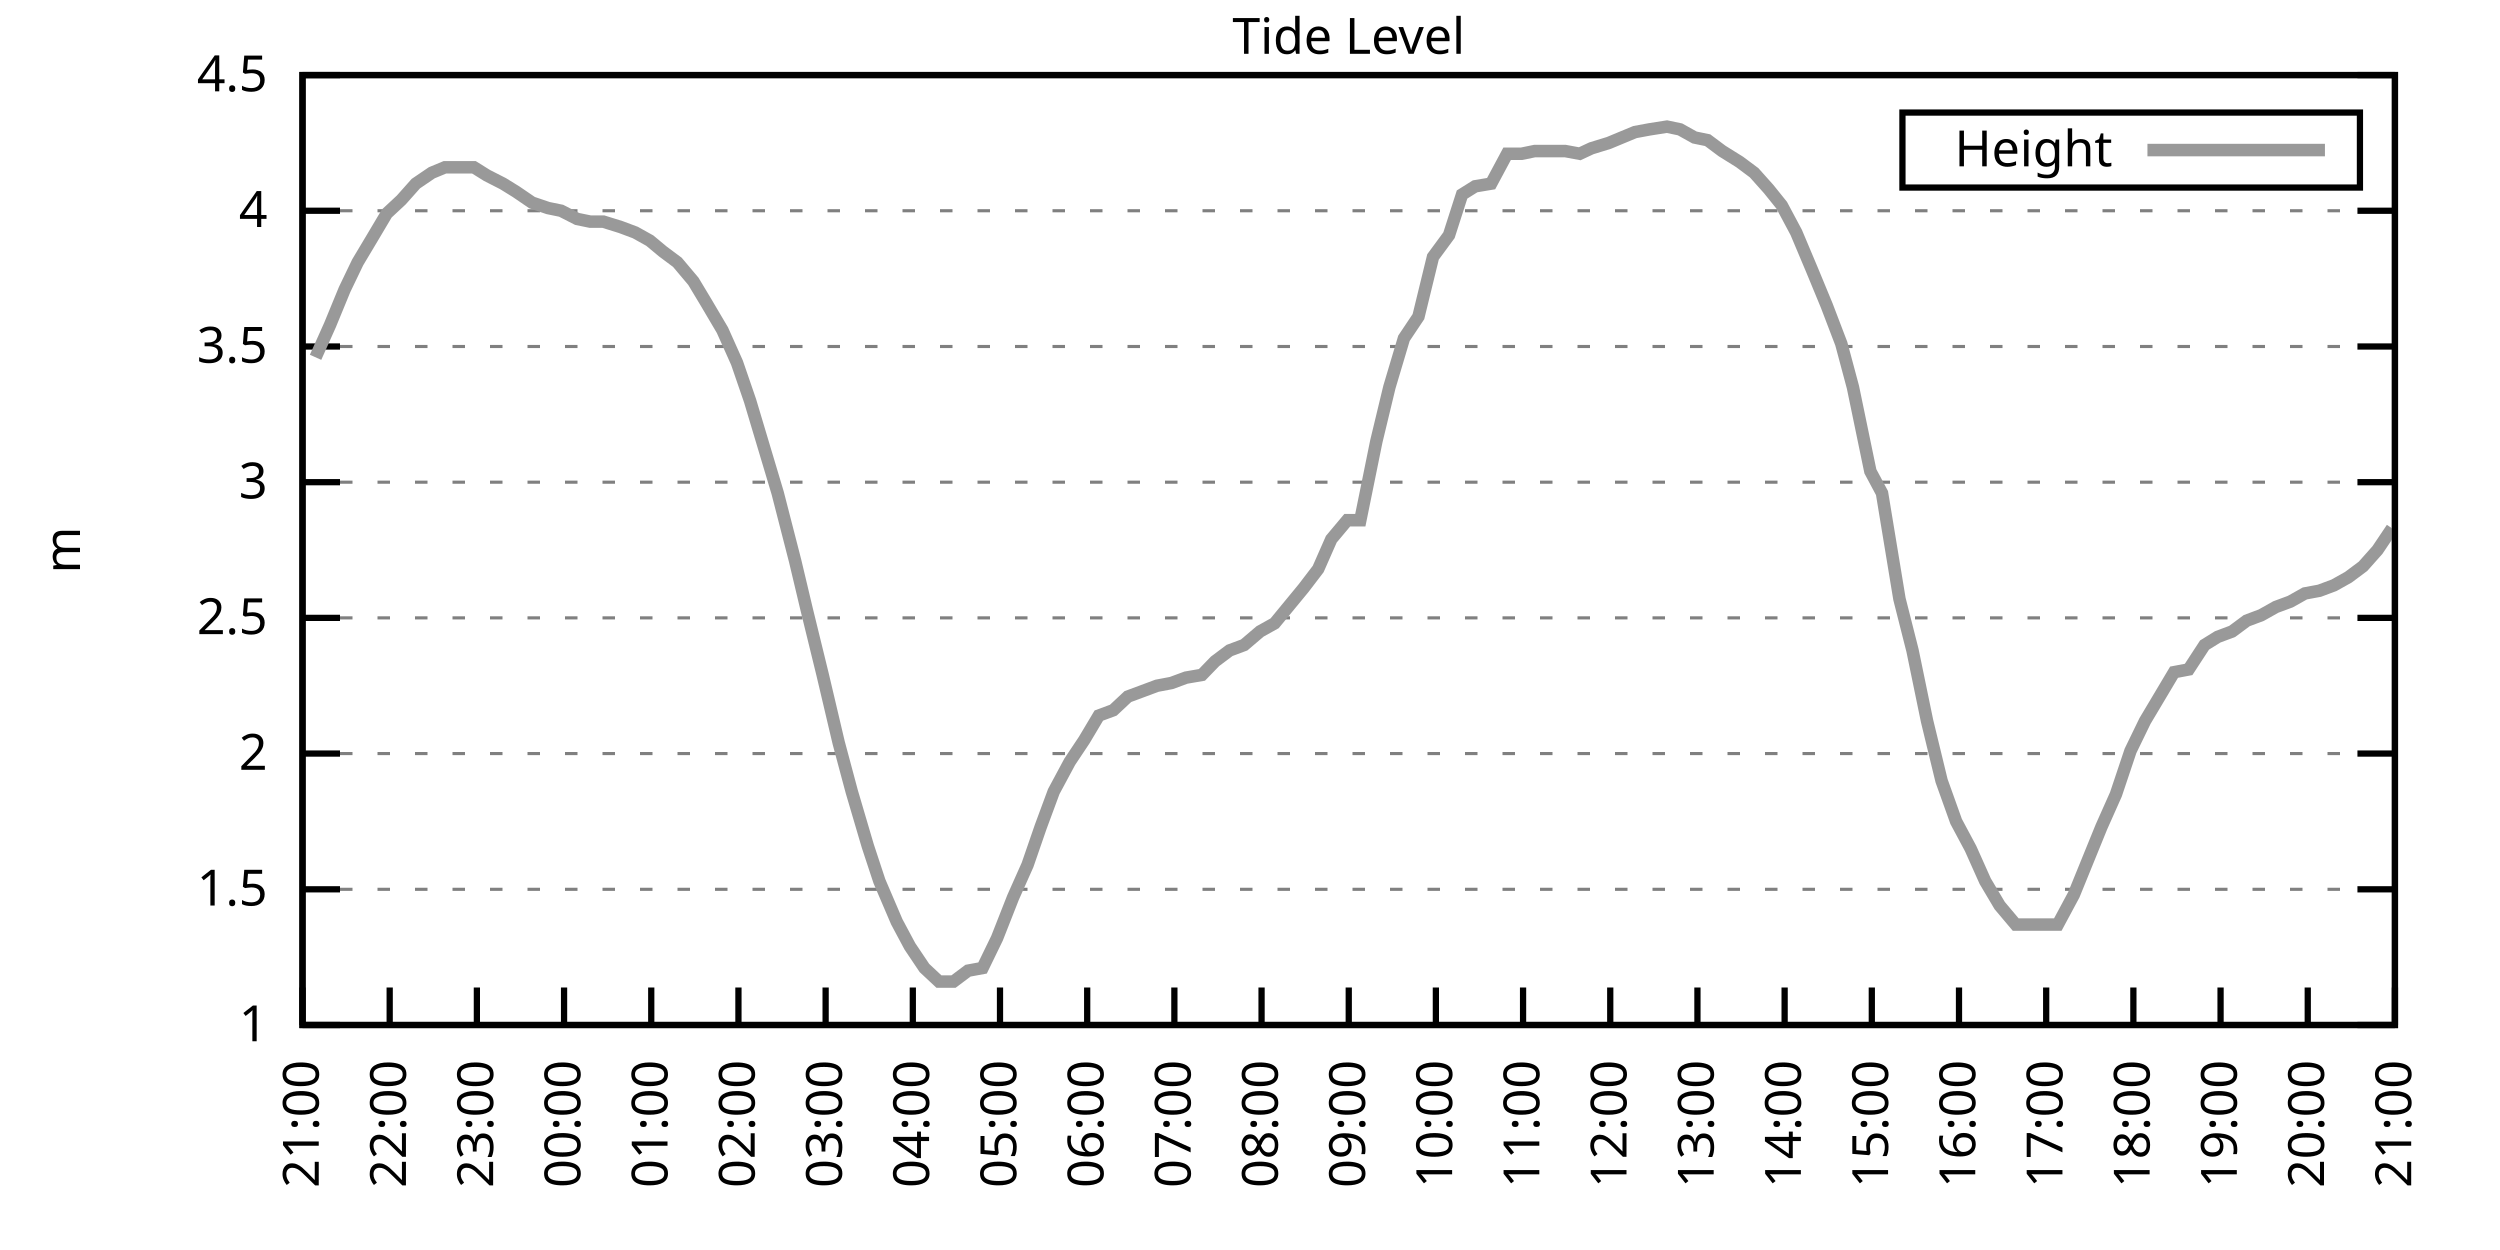
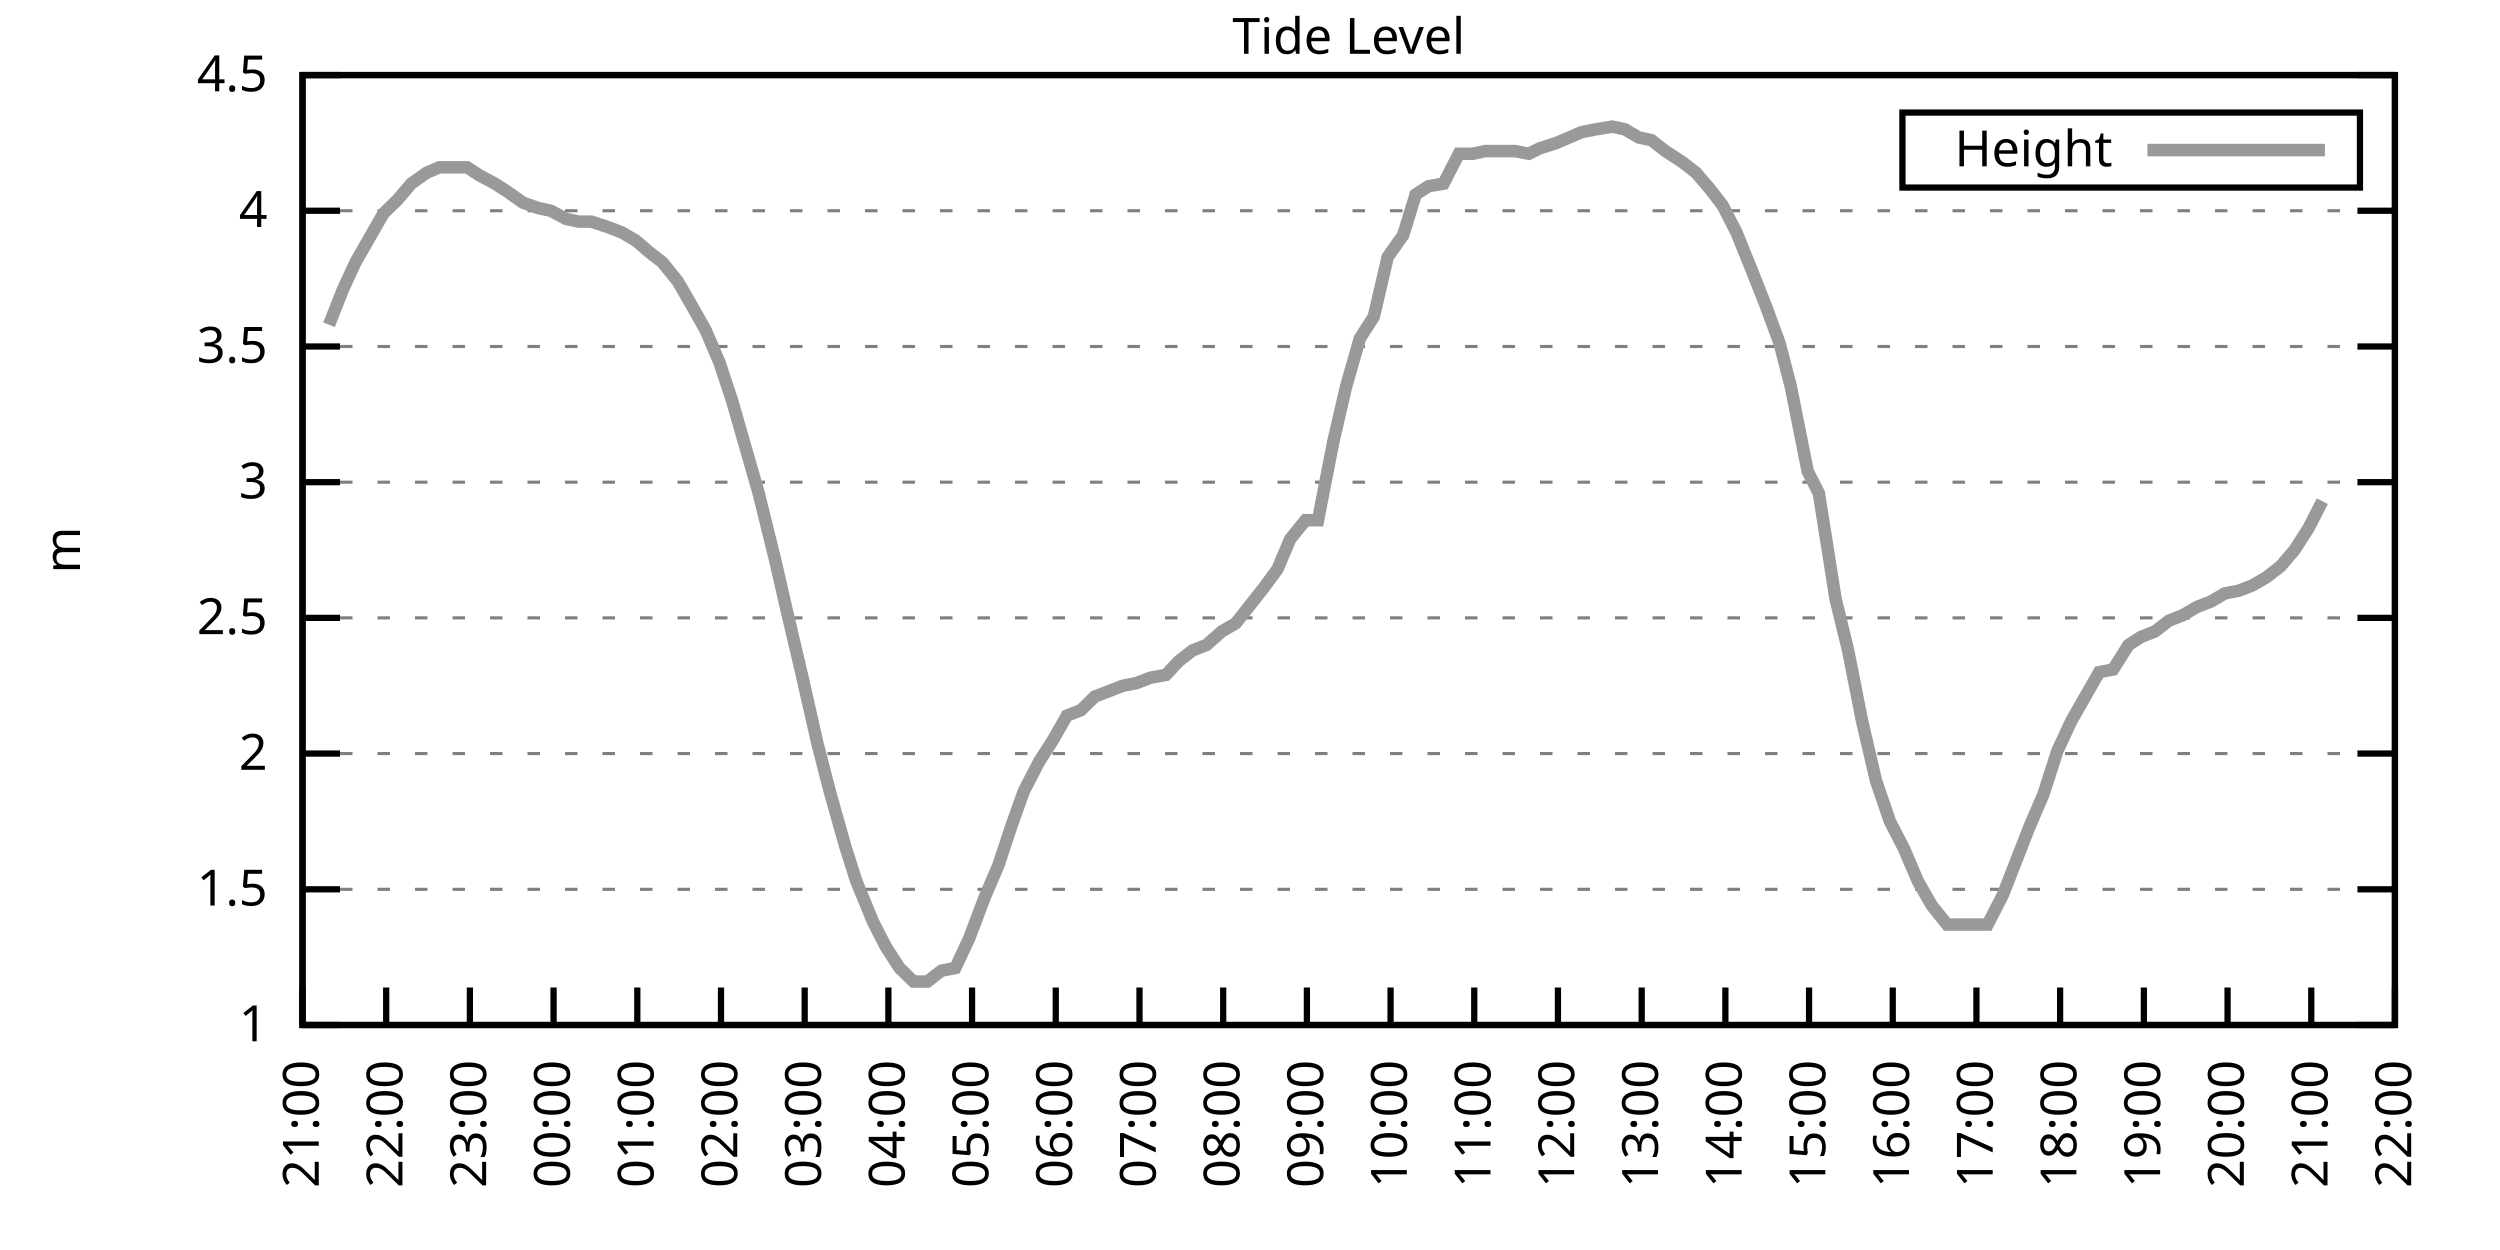
<svg xmlns="http://www.w3.org/2000/svg" xmlns:xlink="http://www.w3.org/1999/xlink" width="400" height="200" viewBox="0 0 400 200">
  <g id="gnuplot_canvas">
    <rect x="0" y="0" width="400" height="200" fill="none" />
    <defs>
      <circle id="gpDot" r="0.5" stroke-width="0.5" stroke="currentColor" />
      <path id="gpPt0" stroke-width="0.333" stroke="currentColor" d="M-1,0 h2 M0,-1 v2" />
      <path id="gpPt1" stroke-width="0.333" stroke="currentColor" d="M-1,-1 L1,1 M1,-1 L-1,1" />
      <path id="gpPt2" stroke-width="0.333" stroke="currentColor" d="M-1,0 L1,0 M0,-1 L0,1 M-1,-1 L1,1 M-1,1 L1,-1" />
      <rect id="gpPt3" stroke-width="0.333" stroke="currentColor" x="-1" y="-1" width="2" height="2" />
      <rect id="gpPt4" stroke-width="0.333" stroke="currentColor" fill="currentColor" x="-1" y="-1" width="2" height="2" />
      <circle id="gpPt5" stroke-width="0.333" stroke="currentColor" cx="0" cy="0" r="1" />
      <use xlink:href="#gpPt5" id="gpPt6" fill="currentColor" stroke="none" />
      <path id="gpPt7" stroke-width="0.333" stroke="currentColor" d="M0,-1.33 L-1.33,0.67 L1.33,0.67 z" />
      <use xlink:href="#gpPt7" id="gpPt8" fill="currentColor" stroke="none" />
      <use xlink:href="#gpPt7" id="gpPt9" stroke="currentColor" transform="rotate(180)" />
      <use xlink:href="#gpPt9" id="gpPt10" fill="currentColor" stroke="none" />
      <use xlink:href="#gpPt3" id="gpPt11" stroke="currentColor" transform="rotate(45)" />
      <use xlink:href="#gpPt11" id="gpPt12" fill="currentColor" stroke="none" />
      <path id="gpPt13" stroke-width="0.333" stroke="currentColor" d="M0,1.330 L1.265,0.411 L0.782,-1.067 L-0.782,-1.076 L-1.265,0.411 z" />
      <use xlink:href="#gpPt13" id="gpPt14" fill="currentColor" stroke="none" />
      <filter id="textbox" filterUnits="objectBoundingBox" x="0" y="0" height="1" width="1">
        <feFlood flood-color="white" flood-opacity="1" result="bgnd" />
        <feComposite in="SourceGraphic" in2="bgnd" operator="atop" />
      </filter>
      <filter id="greybox" filterUnits="objectBoundingBox" x="0" y="0" height="1" width="1">
        <feFlood flood-color="lightgrey" flood-opacity="1" result="grey" />
        <feComposite in="SourceGraphic" in2="grey" operator="atop" />
      </filter>
    </defs>
    <g fill="none" color="white" stroke="currentColor" stroke-width="1.00" stroke-linecap="butt" stroke-linejoin="miter">
</g>
    <g fill="none" color="black" stroke="currentColor" stroke-width="1.00" stroke-linecap="butt" stroke-linejoin="miter">
      <g stroke="none" shape-rendering="crispEdges">
        <polygon fill="rgb(255, 255, 255)" points="48.40,164.00 383.18,164.00 383.18,12.02 48.40,12.02 " />
      </g>
    </g>
    <g fill="none" color="black" stroke="currentColor" stroke-width="1.00" stroke-linecap="butt" stroke-linejoin="miter">
</g>
    <g fill="none" color="black" stroke="black" stroke-width="0.50" stroke-linecap="butt" stroke-linejoin="miter">
</g>
    <g fill="none" color="gray" stroke="currentColor" stroke-width="0.50" stroke-linecap="butt" stroke-linejoin="miter">
      <path stroke="gray" stroke-dasharray="2,4" class="gridline" d="M48.40,164.00 L383.19,164.00  " />
    </g>
    <g fill="none" color="gray" stroke="gray" stroke-width="1.00" stroke-linecap="butt" stroke-linejoin="miter">
</g>
    <g fill="none" color="black" stroke="currentColor" stroke-width="1.00" stroke-linecap="butt" stroke-linejoin="miter">
      <path stroke="black" d="M48.40,164.00 L54.40,164.00 M383.19,164.00 L377.19,164.00  " />
      <g transform="translate(42.80,166.60)" stroke="none" fill="black" font-family="Sans" font-size="8.00" text-anchor="end">
        <text>
          <tspan font-family="Sans"> 1</tspan>
        </text>
      </g>
    </g>
    <g fill="none" color="black" stroke="currentColor" stroke-width="1.00" stroke-linecap="butt" stroke-linejoin="miter">
</g>
    <g fill="none" color="black" stroke="black" stroke-width="0.50" stroke-linecap="butt" stroke-linejoin="miter">
</g>
    <g fill="none" color="gray" stroke="currentColor" stroke-width="0.50" stroke-linecap="butt" stroke-linejoin="miter">
      <path stroke="gray" stroke-dasharray="2,4" class="gridline" d="M48.40,142.29 L383.19,142.29  " />
    </g>
    <g fill="none" color="gray" stroke="gray" stroke-width="1.00" stroke-linecap="butt" stroke-linejoin="miter">
</g>
    <g fill="none" color="black" stroke="currentColor" stroke-width="1.00" stroke-linecap="butt" stroke-linejoin="miter">
      <path stroke="black" d="M48.40,142.29 L54.40,142.29 M383.19,142.29 L377.19,142.29  " />
      <g transform="translate(42.80,144.89)" stroke="none" fill="black" font-family="Sans" font-size="8.00" text-anchor="end">
        <text>
          <tspan font-family="Sans"> 1.5</tspan>
        </text>
      </g>
    </g>
    <g fill="none" color="black" stroke="currentColor" stroke-width="1.00" stroke-linecap="butt" stroke-linejoin="miter">
</g>
    <g fill="none" color="black" stroke="black" stroke-width="0.50" stroke-linecap="butt" stroke-linejoin="miter">
</g>
    <g fill="none" color="gray" stroke="currentColor" stroke-width="0.50" stroke-linecap="butt" stroke-linejoin="miter">
      <path stroke="gray" stroke-dasharray="2,4" class="gridline" d="M48.40,120.57 L383.19,120.57  " />
    </g>
    <g fill="none" color="gray" stroke="gray" stroke-width="1.00" stroke-linecap="butt" stroke-linejoin="miter">
</g>
    <g fill="none" color="black" stroke="currentColor" stroke-width="1.00" stroke-linecap="butt" stroke-linejoin="miter">
      <path stroke="black" d="M48.40,120.57 L54.40,120.57 M383.19,120.57 L377.19,120.57  " />
      <g transform="translate(42.80,123.17)" stroke="none" fill="black" font-family="Sans" font-size="8.00" text-anchor="end">
        <text>
          <tspan font-family="Sans"> 2</tspan>
        </text>
      </g>
    </g>
    <g fill="none" color="black" stroke="currentColor" stroke-width="1.00" stroke-linecap="butt" stroke-linejoin="miter">
</g>
    <g fill="none" color="black" stroke="black" stroke-width="0.50" stroke-linecap="butt" stroke-linejoin="miter">
</g>
    <g fill="none" color="gray" stroke="currentColor" stroke-width="0.50" stroke-linecap="butt" stroke-linejoin="miter">
      <path stroke="gray" stroke-dasharray="2,4" class="gridline" d="M48.40,98.86 L383.19,98.86  " />
    </g>
    <g fill="none" color="gray" stroke="gray" stroke-width="1.00" stroke-linecap="butt" stroke-linejoin="miter">
</g>
    <g fill="none" color="black" stroke="currentColor" stroke-width="1.00" stroke-linecap="butt" stroke-linejoin="miter">
      <path stroke="black" d="M48.40,98.86 L54.40,98.86 M383.19,98.86 L377.19,98.86  " />
      <g transform="translate(42.80,101.46)" stroke="none" fill="black" font-family="Sans" font-size="8.00" text-anchor="end">
        <text>
          <tspan font-family="Sans"> 2.5</tspan>
        </text>
      </g>
    </g>
    <g fill="none" color="black" stroke="currentColor" stroke-width="1.00" stroke-linecap="butt" stroke-linejoin="miter">
</g>
    <g fill="none" color="black" stroke="black" stroke-width="0.50" stroke-linecap="butt" stroke-linejoin="miter">
</g>
    <g fill="none" color="gray" stroke="currentColor" stroke-width="0.50" stroke-linecap="butt" stroke-linejoin="miter">
      <path stroke="gray" stroke-dasharray="2,4" class="gridline" d="M48.40,77.15 L383.19,77.15  " />
    </g>
    <g fill="none" color="gray" stroke="gray" stroke-width="1.00" stroke-linecap="butt" stroke-linejoin="miter">
</g>
    <g fill="none" color="black" stroke="currentColor" stroke-width="1.00" stroke-linecap="butt" stroke-linejoin="miter">
      <path stroke="black" d="M48.40,77.15 L54.40,77.15 M383.19,77.15 L377.19,77.15  " />
      <g transform="translate(42.80,79.75)" stroke="none" fill="black" font-family="Sans" font-size="8.00" text-anchor="end">
        <text>
          <tspan font-family="Sans"> 3</tspan>
        </text>
      </g>
    </g>
    <g fill="none" color="black" stroke="currentColor" stroke-width="1.00" stroke-linecap="butt" stroke-linejoin="miter">
</g>
    <g fill="none" color="black" stroke="black" stroke-width="0.50" stroke-linecap="butt" stroke-linejoin="miter">
</g>
    <g fill="none" color="gray" stroke="currentColor" stroke-width="0.50" stroke-linecap="butt" stroke-linejoin="miter">
      <path stroke="gray" stroke-dasharray="2,4" class="gridline" d="M48.40,55.44 L383.19,55.44  " />
    </g>
    <g fill="none" color="gray" stroke="gray" stroke-width="1.00" stroke-linecap="butt" stroke-linejoin="miter">
</g>
    <g fill="none" color="black" stroke="currentColor" stroke-width="1.00" stroke-linecap="butt" stroke-linejoin="miter">
      <path stroke="black" d="M48.40,55.44 L54.40,55.44 M383.19,55.44 L377.19,55.44  " />
      <g transform="translate(42.80,58.04)" stroke="none" fill="black" font-family="Sans" font-size="8.00" text-anchor="end">
        <text>
          <tspan font-family="Sans"> 3.5</tspan>
        </text>
      </g>
    </g>
    <g fill="none" color="black" stroke="currentColor" stroke-width="1.00" stroke-linecap="butt" stroke-linejoin="miter">
</g>
    <g fill="none" color="black" stroke="black" stroke-width="0.50" stroke-linecap="butt" stroke-linejoin="miter">
</g>
    <g fill="none" color="gray" stroke="currentColor" stroke-width="0.50" stroke-linecap="butt" stroke-linejoin="miter">
      <path stroke="gray" stroke-dasharray="2,4" class="gridline" d="M48.40,33.72 L383.19,33.72  " />
    </g>
    <g fill="none" color="gray" stroke="gray" stroke-width="1.00" stroke-linecap="butt" stroke-linejoin="miter">
</g>
    <g fill="none" color="black" stroke="currentColor" stroke-width="1.00" stroke-linecap="butt" stroke-linejoin="miter">
      <path stroke="black" d="M48.40,33.72 L54.40,33.72 M383.19,33.72 L377.19,33.72  " />
      <g transform="translate(42.80,36.32)" stroke="none" fill="black" font-family="Sans" font-size="8.00" text-anchor="end">
        <text>
          <tspan font-family="Sans"> 4</tspan>
        </text>
      </g>
    </g>
    <g fill="none" color="black" stroke="currentColor" stroke-width="1.00" stroke-linecap="butt" stroke-linejoin="miter">
</g>
    <g fill="none" color="black" stroke="black" stroke-width="0.50" stroke-linecap="butt" stroke-linejoin="miter">
</g>
    <g fill="none" color="gray" stroke="currentColor" stroke-width="0.50" stroke-linecap="butt" stroke-linejoin="miter">
      <path stroke="gray" stroke-dasharray="2,4" class="gridline" d="M48.40,12.01 L383.19,12.01  " />
    </g>
    <g fill="none" color="gray" stroke="gray" stroke-width="1.00" stroke-linecap="butt" stroke-linejoin="miter">
</g>
    <g fill="none" color="black" stroke="currentColor" stroke-width="1.00" stroke-linecap="butt" stroke-linejoin="miter">
      <path stroke="black" d="M48.40,12.01 L54.40,12.01 M383.19,12.01 L377.19,12.01  " />
      <g transform="translate(42.80,14.61)" stroke="none" fill="black" font-family="Sans" font-size="8.00" text-anchor="end">
        <text>
          <tspan font-family="Sans"> 4.5</tspan>
        </text>
      </g>
    </g>
    <g fill="none" color="black" stroke="currentColor" stroke-width="1.00" stroke-linecap="butt" stroke-linejoin="miter">
      <path stroke="black" d="M48.40,164.00 L48.40,158.00  " />
      <g transform="translate(51.00,169.60) rotate(270.00)" stroke="none" fill="black" font-family="Sans" font-size="8.00" text-anchor="end">
        <text>
          <tspan font-family="Sans">21:00</tspan>
        </text>
      </g>
    </g>
    <g fill="none" color="black" stroke="currentColor" stroke-width="1.00" stroke-linecap="butt" stroke-linejoin="miter">
-       <path stroke="black" d="M62.35,164.00 L62.35,158.00  " />
-       <g transform="translate(64.95,169.60) rotate(270.00)" stroke="none" fill="black" font-family="Sans" font-size="8.00" text-anchor="end">
+       <path stroke="black" d="M61.79,164.00 L61.79,158.00  " />
+       <g transform="translate(64.39,169.60) rotate(270.00)" stroke="none" fill="black" font-family="Sans" font-size="8.00" text-anchor="end">
        <text>
          <tspan font-family="Sans">22:00</tspan>
        </text>
      </g>
    </g>
    <g fill="none" color="black" stroke="currentColor" stroke-width="1.00" stroke-linecap="butt" stroke-linejoin="miter">
-       <path stroke="black" d="M76.30,164.00 L76.30,158.00  " />
-       <g transform="translate(78.90,169.60) rotate(270.00)" stroke="none" fill="black" font-family="Sans" font-size="8.00" text-anchor="end">
+       <path stroke="black" d="M75.18,164.00 L75.18,158.00  " />
+       <g transform="translate(77.78,169.60) rotate(270.00)" stroke="none" fill="black" font-family="Sans" font-size="8.00" text-anchor="end">
        <text>
          <tspan font-family="Sans">23:00</tspan>
        </text>
      </g>
    </g>
    <g fill="none" color="black" stroke="currentColor" stroke-width="1.00" stroke-linecap="butt" stroke-linejoin="miter">
-       <path stroke="black" d="M90.25,164.00 L90.25,158.00  " />
-       <g transform="translate(92.85,169.60) rotate(270.00)" stroke="none" fill="black" font-family="Sans" font-size="8.00" text-anchor="end">
+       <path stroke="black" d="M88.57,164.00 L88.57,158.00  " />
+       <g transform="translate(91.17,169.60) rotate(270.00)" stroke="none" fill="black" font-family="Sans" font-size="8.00" text-anchor="end">
        <text>
          <tspan font-family="Sans">00:00</tspan>
        </text>
      </g>
    </g>
    <g fill="none" color="black" stroke="currentColor" stroke-width="1.00" stroke-linecap="butt" stroke-linejoin="miter">
-       <path stroke="black" d="M104.20,164.00 L104.20,158.00  " />
-       <g transform="translate(106.80,169.60) rotate(270.00)" stroke="none" fill="black" font-family="Sans" font-size="8.00" text-anchor="end">
+       <path stroke="black" d="M101.97,164.00 L101.97,158.00  " />
+       <g transform="translate(104.57,169.60) rotate(270.00)" stroke="none" fill="black" font-family="Sans" font-size="8.00" text-anchor="end">
        <text>
          <tspan font-family="Sans">01:00</tspan>
        </text>
      </g>
    </g>
    <g fill="none" color="black" stroke="currentColor" stroke-width="1.00" stroke-linecap="butt" stroke-linejoin="miter">
-       <path stroke="black" d="M118.15,164.00 L118.15,158.00  " />
-       <g transform="translate(120.75,169.60) rotate(270.00)" stroke="none" fill="black" font-family="Sans" font-size="8.00" text-anchor="end">
+       <path stroke="black" d="M115.36,164.00 L115.36,158.00  " />
+       <g transform="translate(117.96,169.60) rotate(270.00)" stroke="none" fill="black" font-family="Sans" font-size="8.00" text-anchor="end">
        <text>
          <tspan font-family="Sans">02:00</tspan>
        </text>
      </g>
    </g>
    <g fill="none" color="black" stroke="currentColor" stroke-width="1.00" stroke-linecap="butt" stroke-linejoin="miter">
-       <path stroke="black" d="M132.10,164.00 L132.10,158.00  " />
-       <g transform="translate(134.70,169.60) rotate(270.00)" stroke="none" fill="black" font-family="Sans" font-size="8.00" text-anchor="end">
+       <path stroke="black" d="M128.75,164.00 L128.75,158.00  " />
+       <g transform="translate(131.35,169.60) rotate(270.00)" stroke="none" fill="black" font-family="Sans" font-size="8.00" text-anchor="end">
        <text>
          <tspan font-family="Sans">03:00</tspan>
        </text>
      </g>
    </g>
    <g fill="none" color="black" stroke="currentColor" stroke-width="1.00" stroke-linecap="butt" stroke-linejoin="miter">
-       <path stroke="black" d="M146.05,164.00 L146.05,158.00  " />
-       <g transform="translate(148.65,169.60) rotate(270.00)" stroke="none" fill="black" font-family="Sans" font-size="8.00" text-anchor="end">
+       <path stroke="black" d="M142.14,164.00 L142.14,158.00  " />
+       <g transform="translate(144.74,169.60) rotate(270.00)" stroke="none" fill="black" font-family="Sans" font-size="8.00" text-anchor="end">
        <text>
          <tspan font-family="Sans">04:00</tspan>
        </text>
      </g>
    </g>
    <g fill="none" color="black" stroke="currentColor" stroke-width="1.00" stroke-linecap="butt" stroke-linejoin="miter">
-       <path stroke="black" d="M160.00,164.00 L160.00,158.00  " />
-       <g transform="translate(162.60,169.60) rotate(270.00)" stroke="none" fill="black" font-family="Sans" font-size="8.00" text-anchor="end">
+       <path stroke="black" d="M155.53,164.00 L155.53,158.00  " />
+       <g transform="translate(158.13,169.60) rotate(270.00)" stroke="none" fill="black" font-family="Sans" font-size="8.00" text-anchor="end">
        <text>
          <tspan font-family="Sans">05:00</tspan>
        </text>
      </g>
    </g>
    <g fill="none" color="black" stroke="currentColor" stroke-width="1.00" stroke-linecap="butt" stroke-linejoin="miter">
-       <path stroke="black" d="M173.95,164.00 L173.95,158.00  " />
-       <g transform="translate(176.55,169.60) rotate(270.00)" stroke="none" fill="black" font-family="Sans" font-size="8.00" text-anchor="end">
+       <path stroke="black" d="M168.92,164.00 L168.92,158.00  " />
+       <g transform="translate(171.52,169.60) rotate(270.00)" stroke="none" fill="black" font-family="Sans" font-size="8.00" text-anchor="end">
        <text>
          <tspan font-family="Sans">06:00</tspan>
        </text>
      </g>
    </g>
    <g fill="none" color="black" stroke="currentColor" stroke-width="1.00" stroke-linecap="butt" stroke-linejoin="miter">
-       <path stroke="black" d="M187.90,164.00 L187.90,158.00  " />
-       <g transform="translate(190.50,169.60) rotate(270.00)" stroke="none" fill="black" font-family="Sans" font-size="8.00" text-anchor="end">
+       <path stroke="black" d="M182.32,164.00 L182.32,158.00  " />
+       <g transform="translate(184.92,169.60) rotate(270.00)" stroke="none" fill="black" font-family="Sans" font-size="8.00" text-anchor="end">
        <text>
          <tspan font-family="Sans">07:00</tspan>
        </text>
      </g>
    </g>
    <g fill="none" color="black" stroke="currentColor" stroke-width="1.00" stroke-linecap="butt" stroke-linejoin="miter">
-       <path stroke="black" d="M201.85,164.00 L201.85,158.00  " />
-       <g transform="translate(204.45,169.60) rotate(270.00)" stroke="none" fill="black" font-family="Sans" font-size="8.00" text-anchor="end">
+       <path stroke="black" d="M195.71,164.00 L195.71,158.00  " />
+       <g transform="translate(198.31,169.60) rotate(270.00)" stroke="none" fill="black" font-family="Sans" font-size="8.00" text-anchor="end">
        <text>
          <tspan font-family="Sans">08:00</tspan>
        </text>
      </g>
    </g>
    <g fill="none" color="black" stroke="currentColor" stroke-width="1.00" stroke-linecap="butt" stroke-linejoin="miter">
-       <path stroke="black" d="M215.80,164.00 L215.80,158.00  " />
-       <g transform="translate(218.40,169.60) rotate(270.00)" stroke="none" fill="black" font-family="Sans" font-size="8.00" text-anchor="end">
+       <path stroke="black" d="M209.10,164.00 L209.10,158.00  " />
+       <g transform="translate(211.70,169.60) rotate(270.00)" stroke="none" fill="black" font-family="Sans" font-size="8.00" text-anchor="end">
        <text>
          <tspan font-family="Sans">09:00</tspan>
        </text>
      </g>
    </g>
    <g fill="none" color="black" stroke="currentColor" stroke-width="1.00" stroke-linecap="butt" stroke-linejoin="miter">
-       <path stroke="black" d="M229.74,164.00 L229.74,158.00  " />
-       <g transform="translate(232.34,169.60) rotate(270.00)" stroke="none" fill="black" font-family="Sans" font-size="8.00" text-anchor="end">
+       <path stroke="black" d="M222.49,164.00 L222.49,158.00  " />
+       <g transform="translate(225.09,169.60) rotate(270.00)" stroke="none" fill="black" font-family="Sans" font-size="8.00" text-anchor="end">
        <text>
          <tspan font-family="Sans">10:00</tspan>
        </text>
      </g>
    </g>
    <g fill="none" color="black" stroke="currentColor" stroke-width="1.00" stroke-linecap="butt" stroke-linejoin="miter">
-       <path stroke="black" d="M243.69,164.00 L243.69,158.00  " />
-       <g transform="translate(246.29,169.60) rotate(270.00)" stroke="none" fill="black" font-family="Sans" font-size="8.00" text-anchor="end">
+       <path stroke="black" d="M235.88,164.00 L235.88,158.00  " />
+       <g transform="translate(238.48,169.60) rotate(270.00)" stroke="none" fill="black" font-family="Sans" font-size="8.00" text-anchor="end">
        <text>
          <tspan font-family="Sans">11:00</tspan>
        </text>
      </g>
    </g>
    <g fill="none" color="black" stroke="currentColor" stroke-width="1.00" stroke-linecap="butt" stroke-linejoin="miter">
-       <path stroke="black" d="M257.64,164.00 L257.64,158.00  " />
-       <g transform="translate(260.24,169.60) rotate(270.00)" stroke="none" fill="black" font-family="Sans" font-size="8.00" text-anchor="end">
+       <path stroke="black" d="M249.27,164.00 L249.27,158.00  " />
+       <g transform="translate(251.87,169.60) rotate(270.00)" stroke="none" fill="black" font-family="Sans" font-size="8.00" text-anchor="end">
        <text>
          <tspan font-family="Sans">12:00</tspan>
        </text>
      </g>
    </g>
    <g fill="none" color="black" stroke="currentColor" stroke-width="1.00" stroke-linecap="butt" stroke-linejoin="miter">
-       <path stroke="black" d="M271.59,164.00 L271.59,158.00  " />
-       <g transform="translate(274.19,169.60) rotate(270.00)" stroke="none" fill="black" font-family="Sans" font-size="8.00" text-anchor="end">
+       <path stroke="black" d="M262.67,164.00 L262.67,158.00  " />
+       <g transform="translate(265.27,169.60) rotate(270.00)" stroke="none" fill="black" font-family="Sans" font-size="8.00" text-anchor="end">
        <text>
          <tspan font-family="Sans">13:00</tspan>
        </text>
      </g>
    </g>
    <g fill="none" color="black" stroke="currentColor" stroke-width="1.00" stroke-linecap="butt" stroke-linejoin="miter">
-       <path stroke="black" d="M285.54,164.00 L285.54,158.00  " />
-       <g transform="translate(288.14,169.60) rotate(270.00)" stroke="none" fill="black" font-family="Sans" font-size="8.00" text-anchor="end">
+       <path stroke="black" d="M276.06,164.00 L276.06,158.00  " />
+       <g transform="translate(278.66,169.60) rotate(270.00)" stroke="none" fill="black" font-family="Sans" font-size="8.00" text-anchor="end">
        <text>
          <tspan font-family="Sans">14:00</tspan>
        </text>
      </g>
    </g>
    <g fill="none" color="black" stroke="currentColor" stroke-width="1.00" stroke-linecap="butt" stroke-linejoin="miter">
-       <path stroke="black" d="M299.49,164.00 L299.49,158.00  " />
-       <g transform="translate(302.09,169.60) rotate(270.00)" stroke="none" fill="black" font-family="Sans" font-size="8.00" text-anchor="end">
+       <path stroke="black" d="M289.45,164.00 L289.45,158.00  " />
+       <g transform="translate(292.05,169.60) rotate(270.00)" stroke="none" fill="black" font-family="Sans" font-size="8.00" text-anchor="end">
        <text>
          <tspan font-family="Sans">15:00</tspan>
        </text>
      </g>
    </g>
    <g fill="none" color="black" stroke="currentColor" stroke-width="1.00" stroke-linecap="butt" stroke-linejoin="miter">
-       <path stroke="black" d="M313.44,164.00 L313.44,158.00  " />
-       <g transform="translate(316.04,169.60) rotate(270.00)" stroke="none" fill="black" font-family="Sans" font-size="8.00" text-anchor="end">
+       <path stroke="black" d="M302.84,164.00 L302.84,158.00  " />
+       <g transform="translate(305.44,169.60) rotate(270.00)" stroke="none" fill="black" font-family="Sans" font-size="8.00" text-anchor="end">
        <text>
          <tspan font-family="Sans">16:00</tspan>
        </text>
      </g>
    </g>
    <g fill="none" color="black" stroke="currentColor" stroke-width="1.00" stroke-linecap="butt" stroke-linejoin="miter">
-       <path stroke="black" d="M327.39,164.00 L327.39,158.00  " />
-       <g transform="translate(329.99,169.60) rotate(270.00)" stroke="none" fill="black" font-family="Sans" font-size="8.00" text-anchor="end">
+       <path stroke="black" d="M316.23,164.00 L316.23,158.00  " />
+       <g transform="translate(318.83,169.60) rotate(270.00)" stroke="none" fill="black" font-family="Sans" font-size="8.00" text-anchor="end">
        <text>
          <tspan font-family="Sans">17:00</tspan>
        </text>
      </g>
    </g>
    <g fill="none" color="black" stroke="currentColor" stroke-width="1.00" stroke-linecap="butt" stroke-linejoin="miter">
-       <path stroke="black" d="M341.34,164.00 L341.34,158.00  " />
-       <g transform="translate(343.94,169.60) rotate(270.00)" stroke="none" fill="black" font-family="Sans" font-size="8.00" text-anchor="end">
+       <path stroke="black" d="M329.62,164.00 L329.62,158.00  " />
+       <g transform="translate(332.22,169.60) rotate(270.00)" stroke="none" fill="black" font-family="Sans" font-size="8.00" text-anchor="end">
        <text>
          <tspan font-family="Sans">18:00</tspan>
        </text>
      </g>
    </g>
    <g fill="none" color="black" stroke="currentColor" stroke-width="1.00" stroke-linecap="butt" stroke-linejoin="miter">
-       <path stroke="black" d="M355.29,164.00 L355.29,158.00  " />
-       <g transform="translate(357.89,169.60) rotate(270.00)" stroke="none" fill="black" font-family="Sans" font-size="8.00" text-anchor="end">
+       <path stroke="black" d="M343.02,164.00 L343.02,158.00  " />
+       <g transform="translate(345.62,169.60) rotate(270.00)" stroke="none" fill="black" font-family="Sans" font-size="8.00" text-anchor="end">
        <text>
          <tspan font-family="Sans">19:00</tspan>
        </text>
      </g>
    </g>
    <g fill="none" color="black" stroke="currentColor" stroke-width="1.00" stroke-linecap="butt" stroke-linejoin="miter">
-       <path stroke="black" d="M369.24,164.00 L369.24,158.00  " />
-       <g transform="translate(371.84,169.60) rotate(270.00)" stroke="none" fill="black" font-family="Sans" font-size="8.00" text-anchor="end">
+       <path stroke="black" d="M356.41,164.00 L356.41,158.00  " />
+       <g transform="translate(359.01,169.60) rotate(270.00)" stroke="none" fill="black" font-family="Sans" font-size="8.00" text-anchor="end">
        <text>
          <tspan font-family="Sans">20:00</tspan>
+         </text>
+       </g>
+     </g>
+     <g fill="none" color="black" stroke="currentColor" stroke-width="1.00" stroke-linecap="butt" stroke-linejoin="miter">
+       <path stroke="black" d="M369.80,164.00 L369.80,158.00  " />
+       <g transform="translate(372.40,169.60) rotate(270.00)" stroke="none" fill="black" font-family="Sans" font-size="8.00" text-anchor="end">
+         <text>
+           <tspan font-family="Sans">21:00</tspan>
        </text>
      </g>
    </g>
    <g fill="none" color="black" stroke="currentColor" stroke-width="1.00" stroke-linecap="butt" stroke-linejoin="miter">
      <path stroke="black" d="M383.19,164.00 L383.19,158.00  " />
      <g transform="translate(385.79,169.60) rotate(270.00)" stroke="none" fill="black" font-family="Sans" font-size="8.00" text-anchor="end">
        <text>
-           <tspan font-family="Sans">21:00</tspan>
+           <tspan font-family="Sans">22:00</tspan>
        </text>
      </g>
    </g>
    <g fill="none" color="black" stroke="currentColor" stroke-width="1.00" stroke-linecap="butt" stroke-linejoin="miter">
</g>
    <g fill="none" color="black" stroke="currentColor" stroke-width="1.00" stroke-linecap="butt" stroke-linejoin="miter">
      <path stroke="black" d="M48.40,12.01 L48.40,164.00 L383.19,164.00 L383.19,12.01 L48.40,12.01 Z  " />
    </g>
    <g fill="none" color="black" stroke="currentColor" stroke-width="1.00" stroke-linecap="butt" stroke-linejoin="miter">
</g>
    <g fill="none" color="black" stroke="currentColor" stroke-width="1.00" stroke-linecap="butt" stroke-linejoin="miter">
      <path stroke="black" d="M304.39,30.01 L304.39,18.01 L377.59,18.01 L377.59,30.01 L304.39,30.01 Z  " />
    </g>
    <g id="Tide_level_plot_1">
      <g fill="none" color="white" stroke="black" stroke-width="2.00" stroke-linecap="butt" stroke-linejoin="miter">
</g>
      <g fill="none" color="black" stroke="currentColor" stroke-width="2.00" stroke-linecap="butt" stroke-linejoin="miter">
        <g transform="translate(337.99,26.61)" stroke="none" fill="black" font-family="Sans" font-size="8.00" text-anchor="end">
          <text>
            <tspan font-family="Sans">Height</tspan>
          </text>
        </g>
      </g>
      <g fill="none" color="black" stroke="currentColor" stroke-width="2.00" stroke-linecap="butt" stroke-linejoin="miter">
-         <path stroke="rgb(153, 153, 153)" d="M343.59,24.01 L371.99,24.01 M50.49,57.17 L52.82,51.96 L55.14,46.32 L57.23,41.97 L59.56,38.07 L61.88,34.16   L64.21,31.99 L66.53,29.38 L69.09,27.64 L71.18,26.77 L73.74,26.77 L75.83,26.77 L77.93,28.08 L80.48,29.38   L82.58,30.68 L85.13,32.42 L87.69,33.29 L89.78,33.72 L92.34,35.03 L94.43,35.46 L96.53,35.46 L99.32,36.33   L101.64,37.20 L103.97,38.50 L106.06,40.24 L108.38,41.97 L110.94,45.01 L113.03,48.49 L115.59,52.83 L117.92,58.04   L120.01,64.12 L124.43,78.89 L127.22,89.74 L129.08,97.56 L131.63,107.98 L134.19,118.84 L136.28,126.65 L138.84,135.34   L140.70,140.98 L143.49,147.50 L145.58,151.41 L147.91,154.88 L150.23,157.05 L152.56,157.05 L154.88,155.31 L157.21,154.88   L159.53,150.10 L162.09,143.59 L164.41,138.38 L166.51,132.30 L168.60,126.65 L171.16,121.88 L173.48,118.40 L175.81,114.49   L178.13,113.63 L180.46,111.45 L182.78,110.59 L185.11,109.72 L187.43,109.28 L189.76,108.42 L192.31,107.98 L194.41,105.81   L196.73,104.07 L199.06,103.20 L201.61,101.03 L203.94,99.73 L208.59,94.08 L210.91,91.04 L213.01,86.27 L215.56,83.23   L217.65,83.23 L220.21,70.63 L222.30,61.95 L224.63,54.13 L226.95,50.66 L229.28,41.11 L231.84,37.63 L233.93,31.12   L236.02,29.81 L238.58,29.38 L241.14,24.60 L243.46,24.60 L245.55,24.17 L248.11,24.17 L250.44,24.17 L252.76,24.60   L254.62,23.73 L257.41,22.87 L259.50,22.00 L261.60,21.13 L263.92,20.70 L266.71,20.26 L268.80,20.70 L271.13,22.00   L273.22,22.43 L275.55,24.17 L278.34,25.91 L280.66,27.64 L282.99,30.25 L285.08,32.85 L287.40,37.20 L289.96,43.28   L292.29,48.92 L294.61,55.00 L296.47,61.95 L299.26,75.41 L301.12,78.89 L303.91,95.82 L306.00,104.07 L308.33,115.36   L310.65,124.92 L312.98,131.43 L315.30,135.77 L317.63,140.98 L319.95,144.89 L322.51,147.93 L324.60,147.93 L327.16,147.93   L329.25,147.93 L331.81,143.16 L336.23,132.30 L338.55,127.09 L340.88,120.14 L343.20,115.36 L345.53,111.45 L347.85,107.55   L350.18,107.11 L352.73,103.20 L354.83,101.90 L357.15,101.03 L359.48,99.30 L361.80,98.43 L364.13,97.12 L366.45,96.26   L368.78,94.95 L371.10,94.52 L373.43,93.65 L375.75,92.35 L378.08,90.61 L380.40,88.00 L382.73,84.53  " />
+         <path stroke="rgb(153, 153, 153)" d="M343.59,24.01 L371.99,24.01 M52.64,51.96 L54.87,46.32 L56.88,41.97 L59.11,38.07 L61.35,34.16 L63.58,31.99   L65.81,29.38 L68.26,27.64 L70.27,26.77 L72.73,26.77 L74.74,26.77 L76.75,28.08 L79.20,29.38 L81.21,30.68   L83.66,32.42 L86.12,33.29 L88.13,33.72 L90.58,35.03 L92.59,35.46 L94.60,35.46 L97.28,36.33 L99.51,37.20   L101.74,38.50 L103.75,40.24 L105.98,41.97 L108.44,45.01 L110.45,48.49 L112.90,52.83 L115.13,58.04 L117.14,64.12   L121.38,78.89 L124.06,89.74 L125.85,97.56 L128.30,107.98 L130.76,118.84 L132.77,126.65 L135.22,135.34 L137.01,140.98   L139.69,147.50 L141.69,151.41 L143.93,154.88 L146.16,157.05 L148.39,157.05 L150.62,155.31 L152.85,154.88 L155.09,150.10   L157.54,143.59 L159.77,138.38 L161.78,132.30 L163.79,126.65 L166.25,121.88 L168.48,118.40 L170.71,114.49 L172.94,113.63   L175.17,111.45 L177.41,110.59 L179.64,109.72 L181.87,109.28 L184.10,108.42 L186.56,107.98 L188.57,105.81 L190.80,104.07   L193.03,103.20 L195.48,101.03 L197.72,99.73 L202.18,94.08 L204.41,91.04 L206.42,86.27 L208.88,83.23 L210.88,83.23   L213.34,70.63 L215.35,61.95 L217.58,54.13 L219.81,50.66 L222.04,41.11 L224.50,37.63 L226.51,31.12 L228.52,29.81   L230.97,29.38 L233.43,24.60 L235.66,24.60 L237.67,24.17 L240.12,24.17 L242.36,24.17 L244.59,24.60 L246.37,23.73   L249.05,22.87 L251.06,22.00 L253.07,21.13 L255.30,20.70 L257.98,20.26 L259.99,20.70 L262.22,22.00 L264.23,22.43   L266.46,24.17 L269.14,25.91 L271.37,27.64 L273.60,30.25 L275.61,32.85 L277.84,37.20 L280.30,43.28 L282.53,48.92   L284.76,55.00 L286.55,61.95 L289.23,75.41 L291.01,78.89 L293.69,95.82 L295.70,104.07 L297.93,115.36 L300.16,124.92   L302.39,131.43 L304.63,135.77 L306.86,140.98 L309.09,144.89 L311.54,147.93 L313.55,147.93 L316.01,147.93 L318.02,147.93   L320.47,143.16 L324.71,132.30 L326.95,127.09 L329.18,120.14 L331.41,115.36 L333.64,111.45 L335.87,107.55 L338.10,107.11   L340.56,103.20 L342.57,101.90 L344.80,101.03 L347.03,99.30 L349.26,98.43 L351.50,97.12 L353.73,96.26 L355.96,94.95   L358.19,94.52 L360.42,93.65 L362.66,92.35 L364.89,90.61 L367.12,88.00 L369.35,84.53 L371.58,80.19  " />
      </g>
    </g>
    <g fill="none" color="black" stroke="currentColor" stroke-width="2.00" stroke-linecap="butt" stroke-linejoin="miter">
</g>
    <g fill="none" color="black" stroke="black" stroke-width="1.00" stroke-linecap="butt" stroke-linejoin="miter">
</g>
    <g fill="none" color="black" stroke="currentColor" stroke-width="1.00" stroke-linecap="butt" stroke-linejoin="miter">
      <path stroke="black" d="M48.40,12.01 L48.40,164.00 L383.19,164.00 L383.19,12.01 L48.40,12.01 Z  " />
      <g transform="translate(12.80,88.01) rotate(270.00)" stroke="none" fill="black" font-family="Sans" font-size="8.00" text-anchor="middle">
        <text>
          <tspan font-family="Sans">m</tspan>
        </text>
      </g>
    </g>
    <g fill="none" color="black" stroke="currentColor" stroke-width="1.00" stroke-linecap="butt" stroke-linejoin="miter">
</g>
    <g fill="none" color="black" stroke="currentColor" stroke-width="1.00" stroke-linecap="butt" stroke-linejoin="miter">
      <g transform="translate(215.79,8.61)" stroke="none" fill="black" font-family="Sans" font-size="8.00" text-anchor="middle">
        <text>
          <tspan font-family="Sans">Tide Level</tspan>
        </text>
      </g>
    </g>
    <g fill="none" color="black" stroke="currentColor" stroke-width="1.00" stroke-linecap="butt" stroke-linejoin="miter">
</g>
  </g>
</svg>
